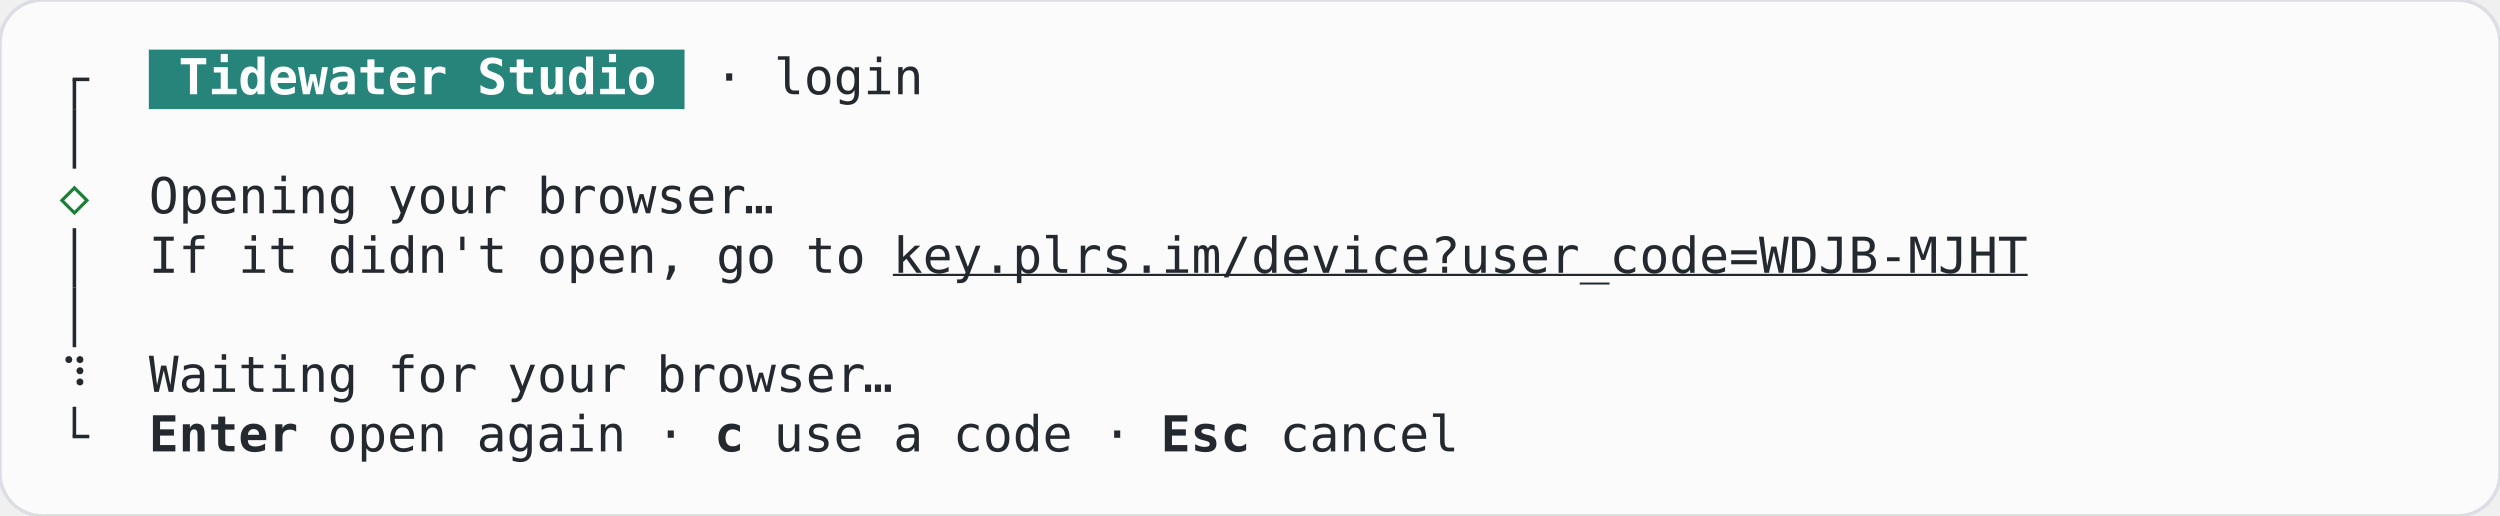
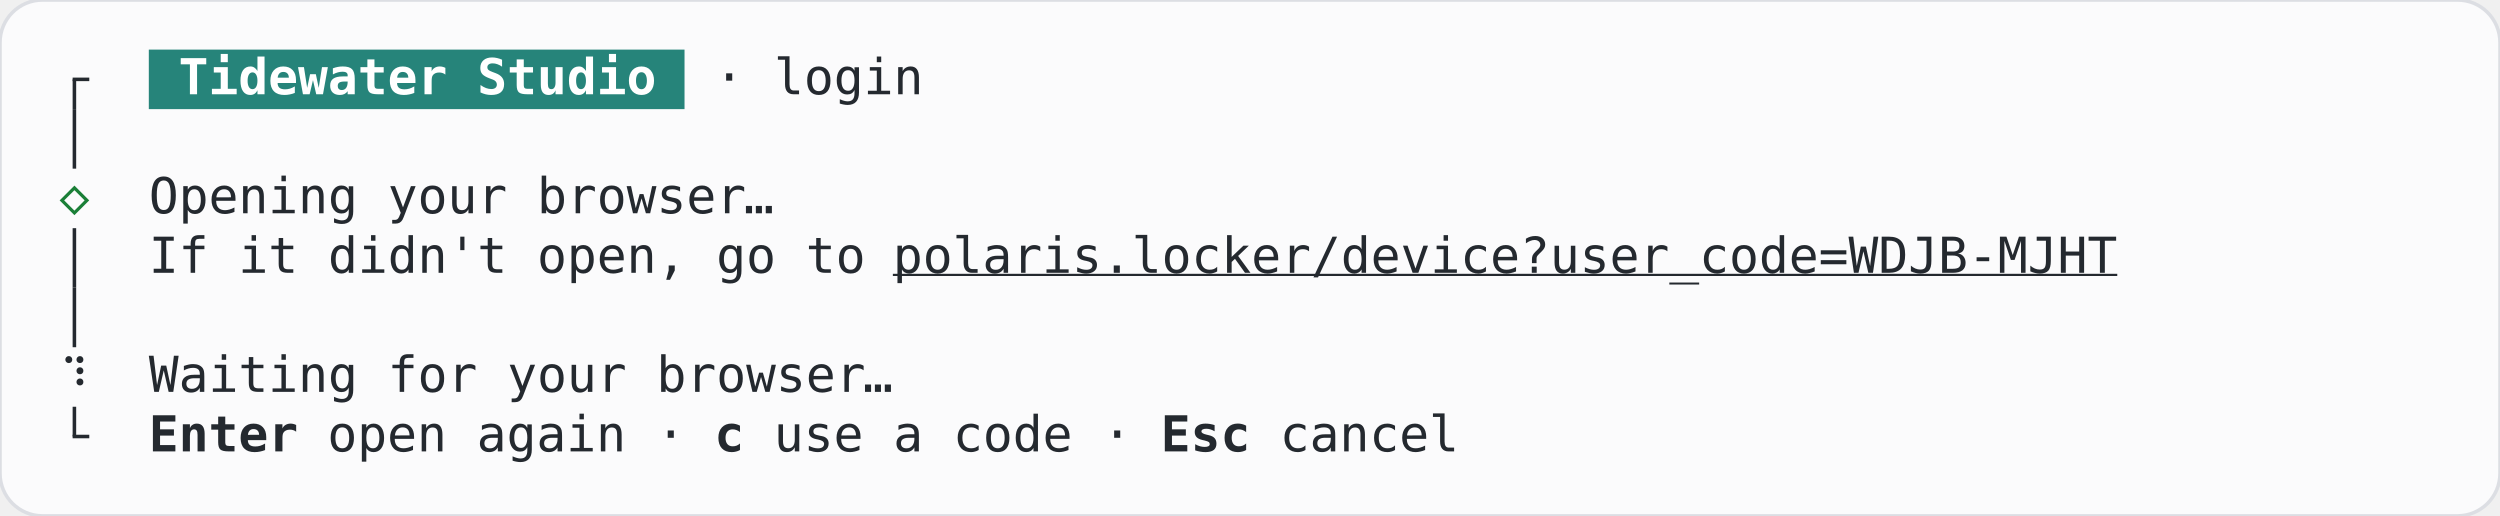
<svg xmlns="http://www.w3.org/2000/svg" width="705.6" height="145.6" viewBox="0 0 705.6 145.6" role="img" aria-label="SignIn, handoff, terminal, light theme">
  <rect width="705.6" height="145.6" rx="12" fill="#fbfbfc" stroke="#dcdee3" />
  <g font-family="JetBrains Mono, ui-monospace, monospace" font-size="14" xml:space="preserve">
    <rect x="42" y="14" width="151.2" height="16.8" fill="#26847a" />
    <rect x="20.5" y="22.4" width="1" height="8.4" fill="#24292f" />
    <rect x="20.5" y="21.9" width="4.7" height="1" fill="#24292f" />
    <text x="50.4" y="26.6" textLength="134.4" lengthAdjust="spacingAndGlyphs" fill="#ffffff" font-weight="600">Tidewater Studio</text>
    <text x="201.6" y="26.6" textLength="58.8" lengthAdjust="spacingAndGlyphs" fill="#24292f">· login</text>
    <rect x="20.5" y="30.8" width="1" height="16.8" fill="#24292f" />
    <text x="21" y="60.2" text-anchor="middle" fill="#1a7f37">◇</text>
    <text x="42" y="60.2" textLength="168" lengthAdjust="spacingAndGlyphs" fill="#24292f">Opening your browser</text>
    <text x="214.2" y="60.2" text-anchor="middle" fill="#24292f">…</text>
    <rect x="20.5" y="64.4" width="1" height="16.8" fill="#24292f" />
    <text x="42" y="77" textLength="201.6" lengthAdjust="spacingAndGlyphs" fill="#24292f">If it didn't open, go to</text>
-     <text x="252" y="77" textLength="319.2" lengthAdjust="spacingAndGlyphs" fill="#24292f" text-decoration="underline">key.plrs.im/device?user_code=WDJB-MJHT</text>
+     <text x="252" y="77" textLength="344.4" lengthAdjust="spacingAndGlyphs" fill="#24292f" text-decoration="underline">polaris.locker/device?user_code=WDJB-MJHT</text>
    <rect x="20.5" y="81.2" width="1" height="16.8" fill="#24292f" />
    <text x="21" y="110.6" text-anchor="middle" fill="#24292f">⠹</text>
    <text x="42" y="110.6" textLength="201.6" lengthAdjust="spacingAndGlyphs" fill="#24292f">Waiting for your browser</text>
    <text x="247.8" y="110.6" text-anchor="middle" fill="#24292f">…</text>
    <rect x="20.5" y="114.8" width="1" height="8.4" fill="#24292f" />
    <rect x="20.5" y="122.7" width="4.7" height="1" fill="#24292f" />
    <text x="42" y="127.4" textLength="42" lengthAdjust="spacingAndGlyphs" fill="#24292f" font-weight="600">Enter</text>
    <text x="92.4" y="127.4" textLength="100.8" lengthAdjust="spacingAndGlyphs" fill="#24292f">open again ·</text>
    <text x="201.6" y="127.4" textLength="8.4" lengthAdjust="spacingAndGlyphs" fill="#24292f" font-weight="600">c</text>
    <text x="218.4" y="127.4" textLength="100.8" lengthAdjust="spacingAndGlyphs" fill="#24292f">use a code ·</text>
    <text x="327.6" y="127.4" textLength="25.2" lengthAdjust="spacingAndGlyphs" fill="#24292f" font-weight="600">Esc</text>
    <text x="361.2" y="127.4" textLength="50.4" lengthAdjust="spacingAndGlyphs" fill="#24292f">cancel</text>
  </g>
</svg>
